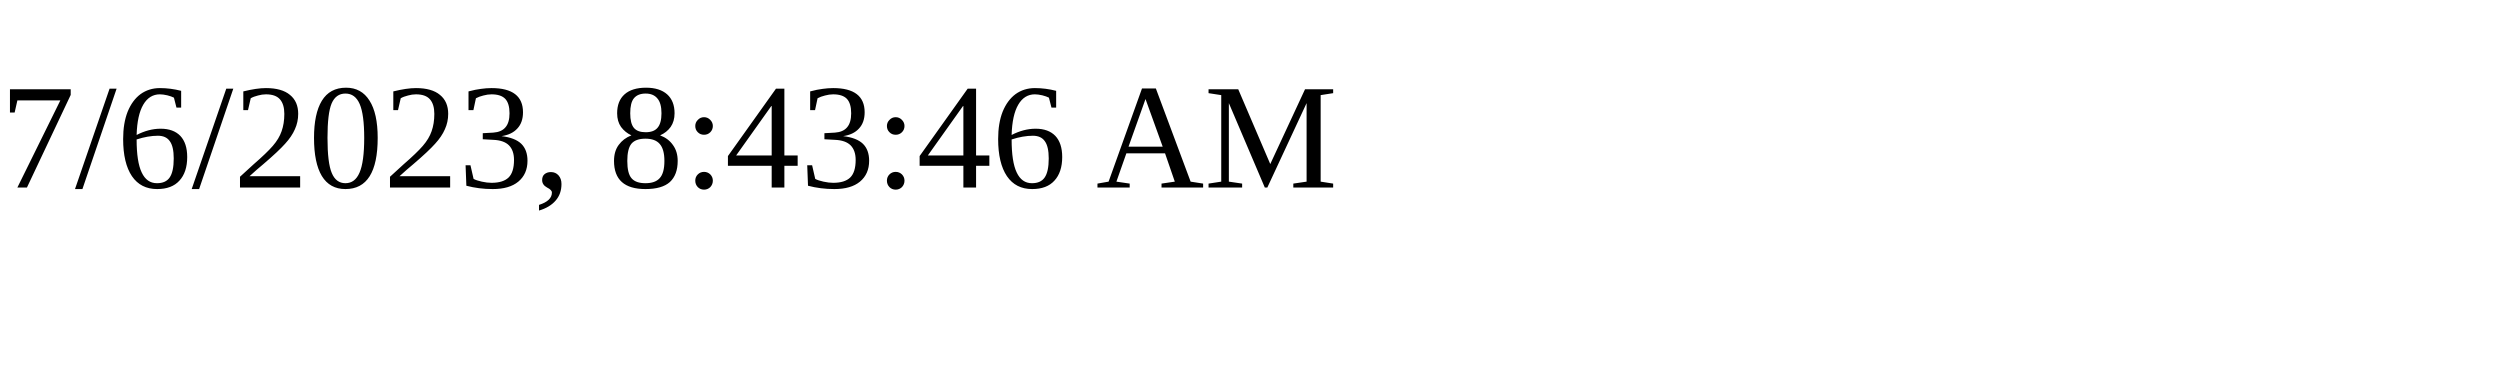
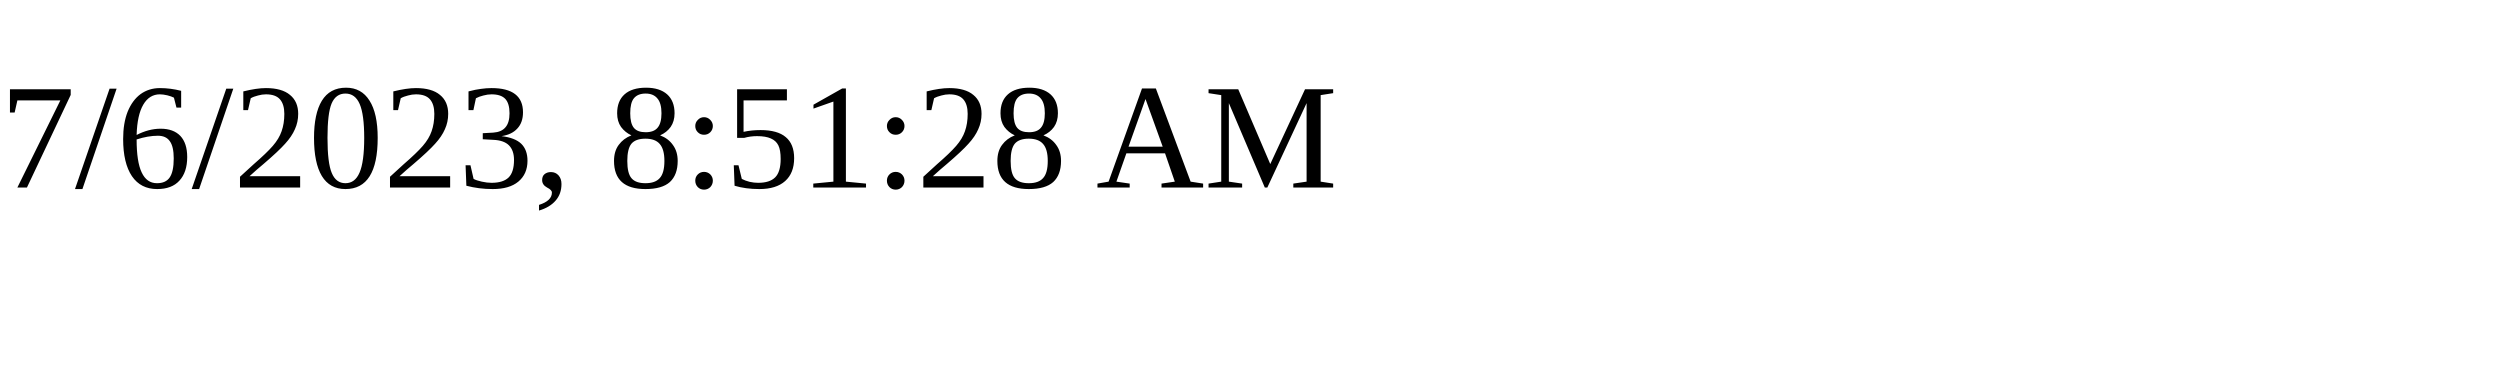
<svg xmlns="http://www.w3.org/2000/svg" height="30" width="200">
-   <text x="0" y="15">7/6/2023, 8:43:46 AM</text>
+   <text x="0" y="15">7/6/2023, 8:51:28 AM</text>
</svg>
